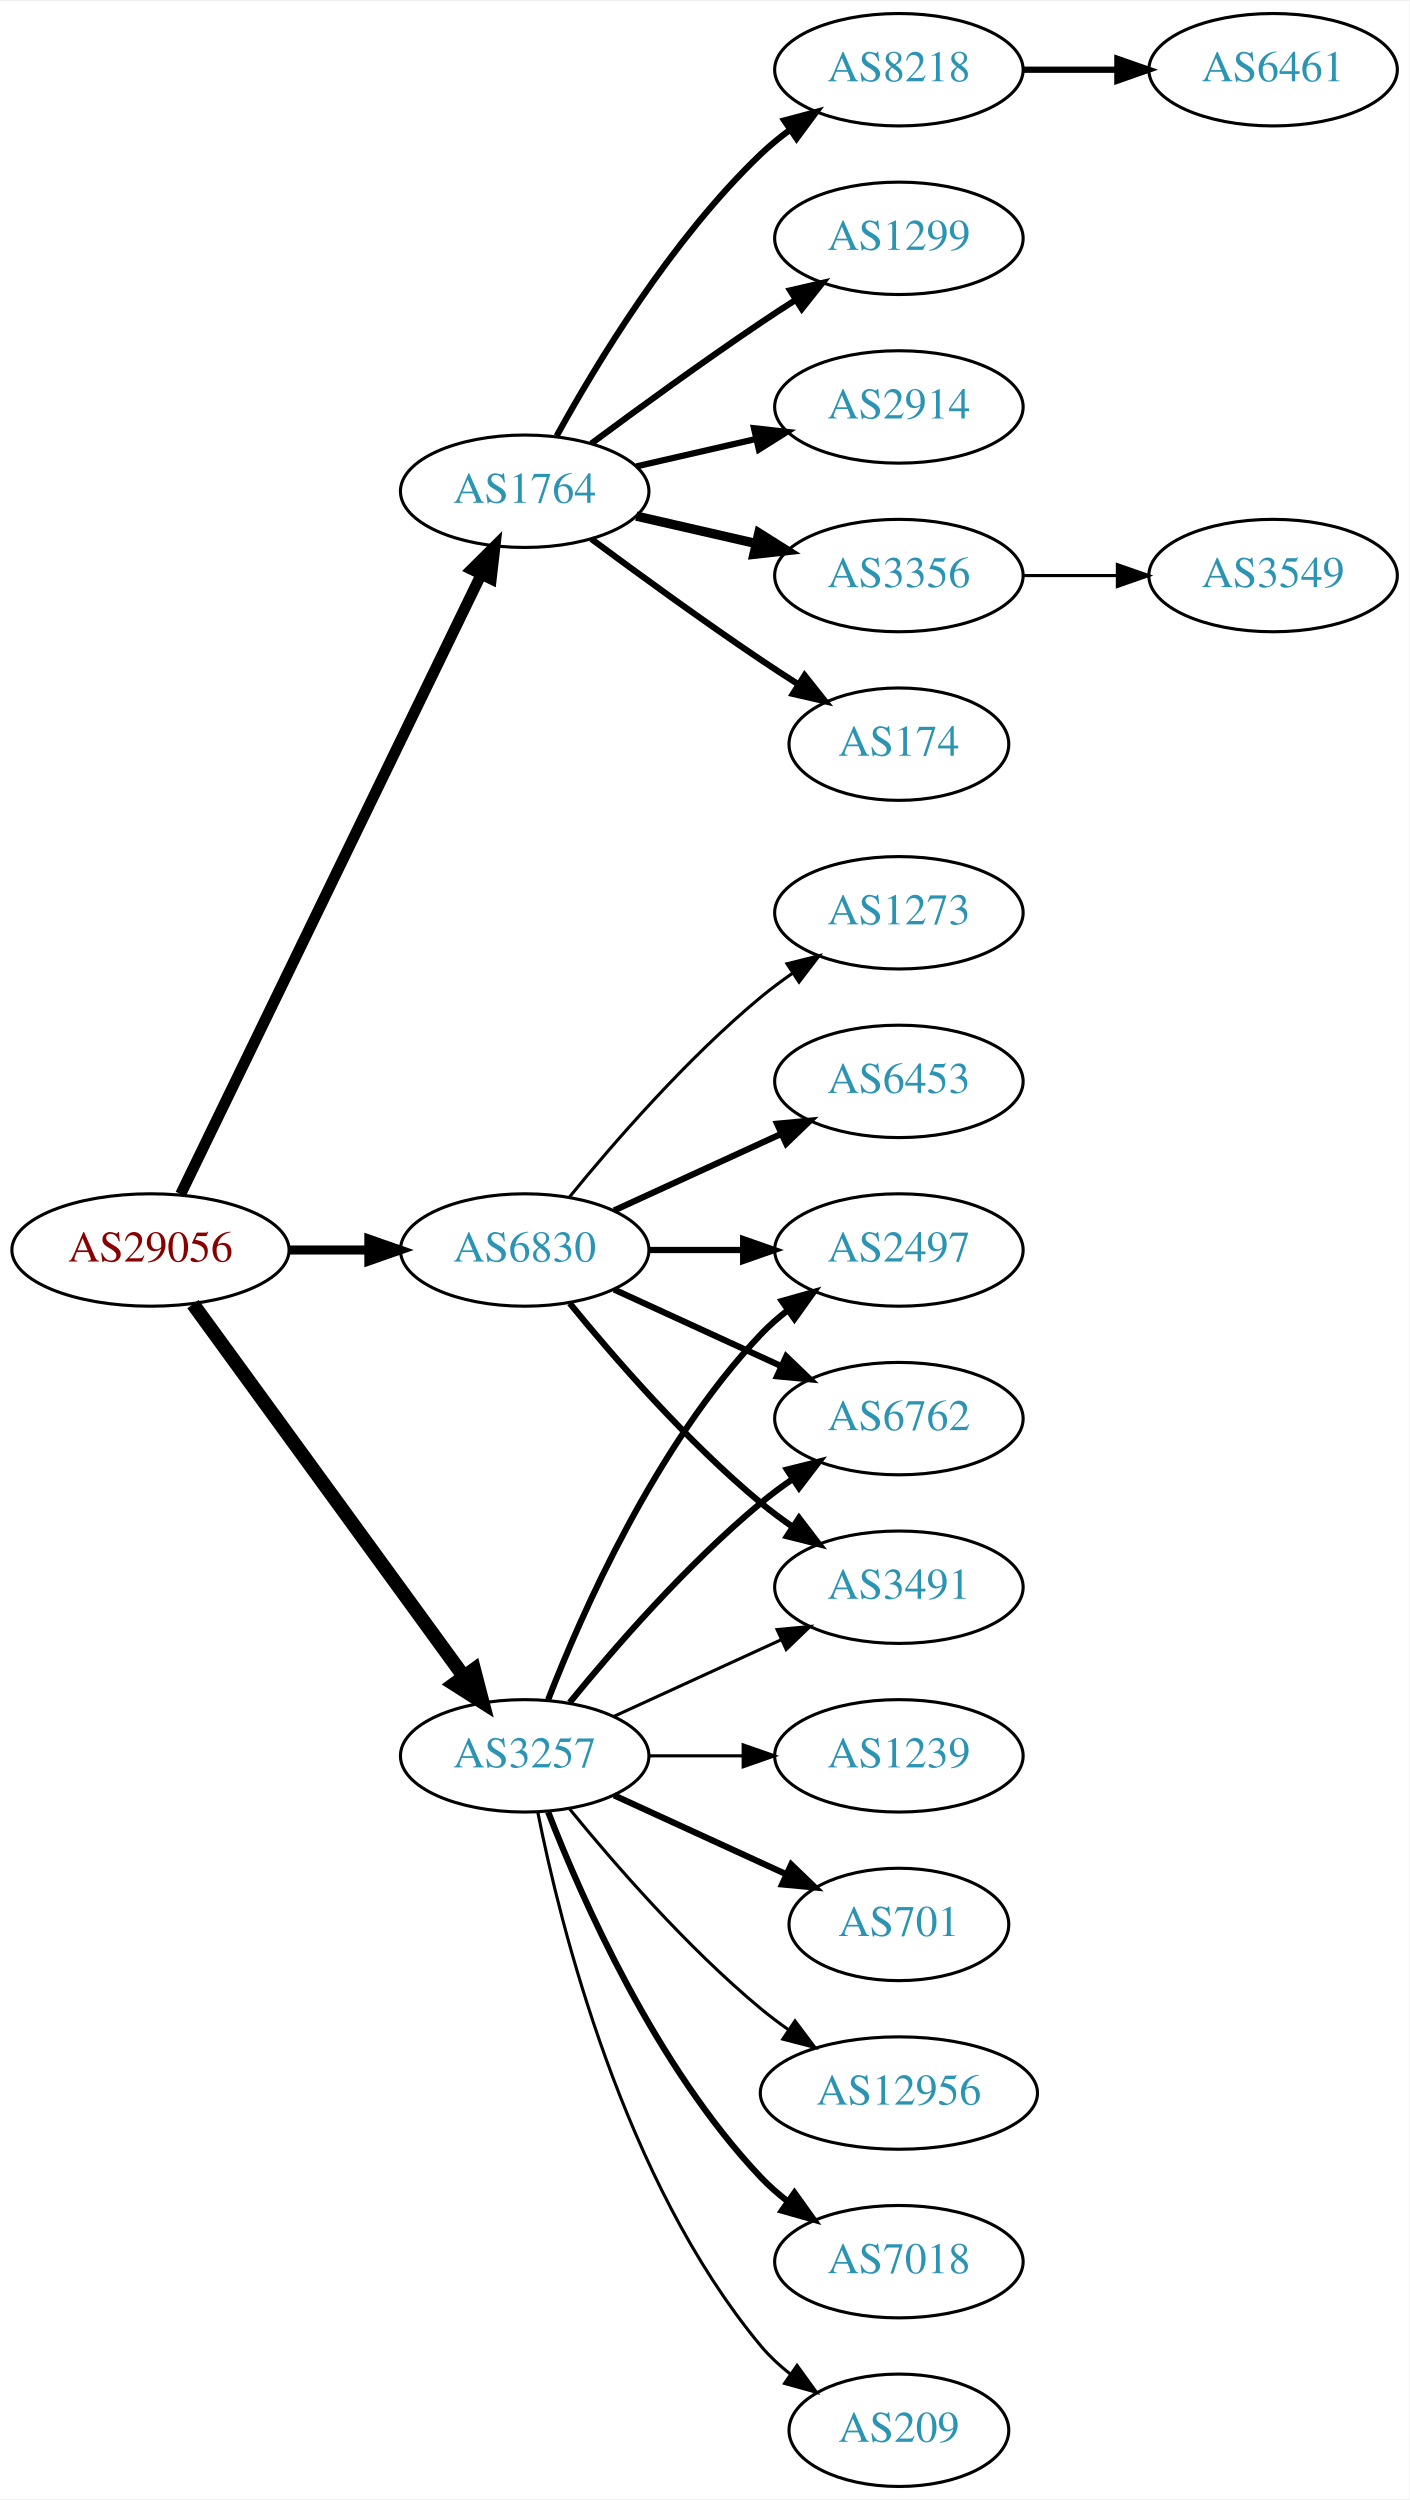
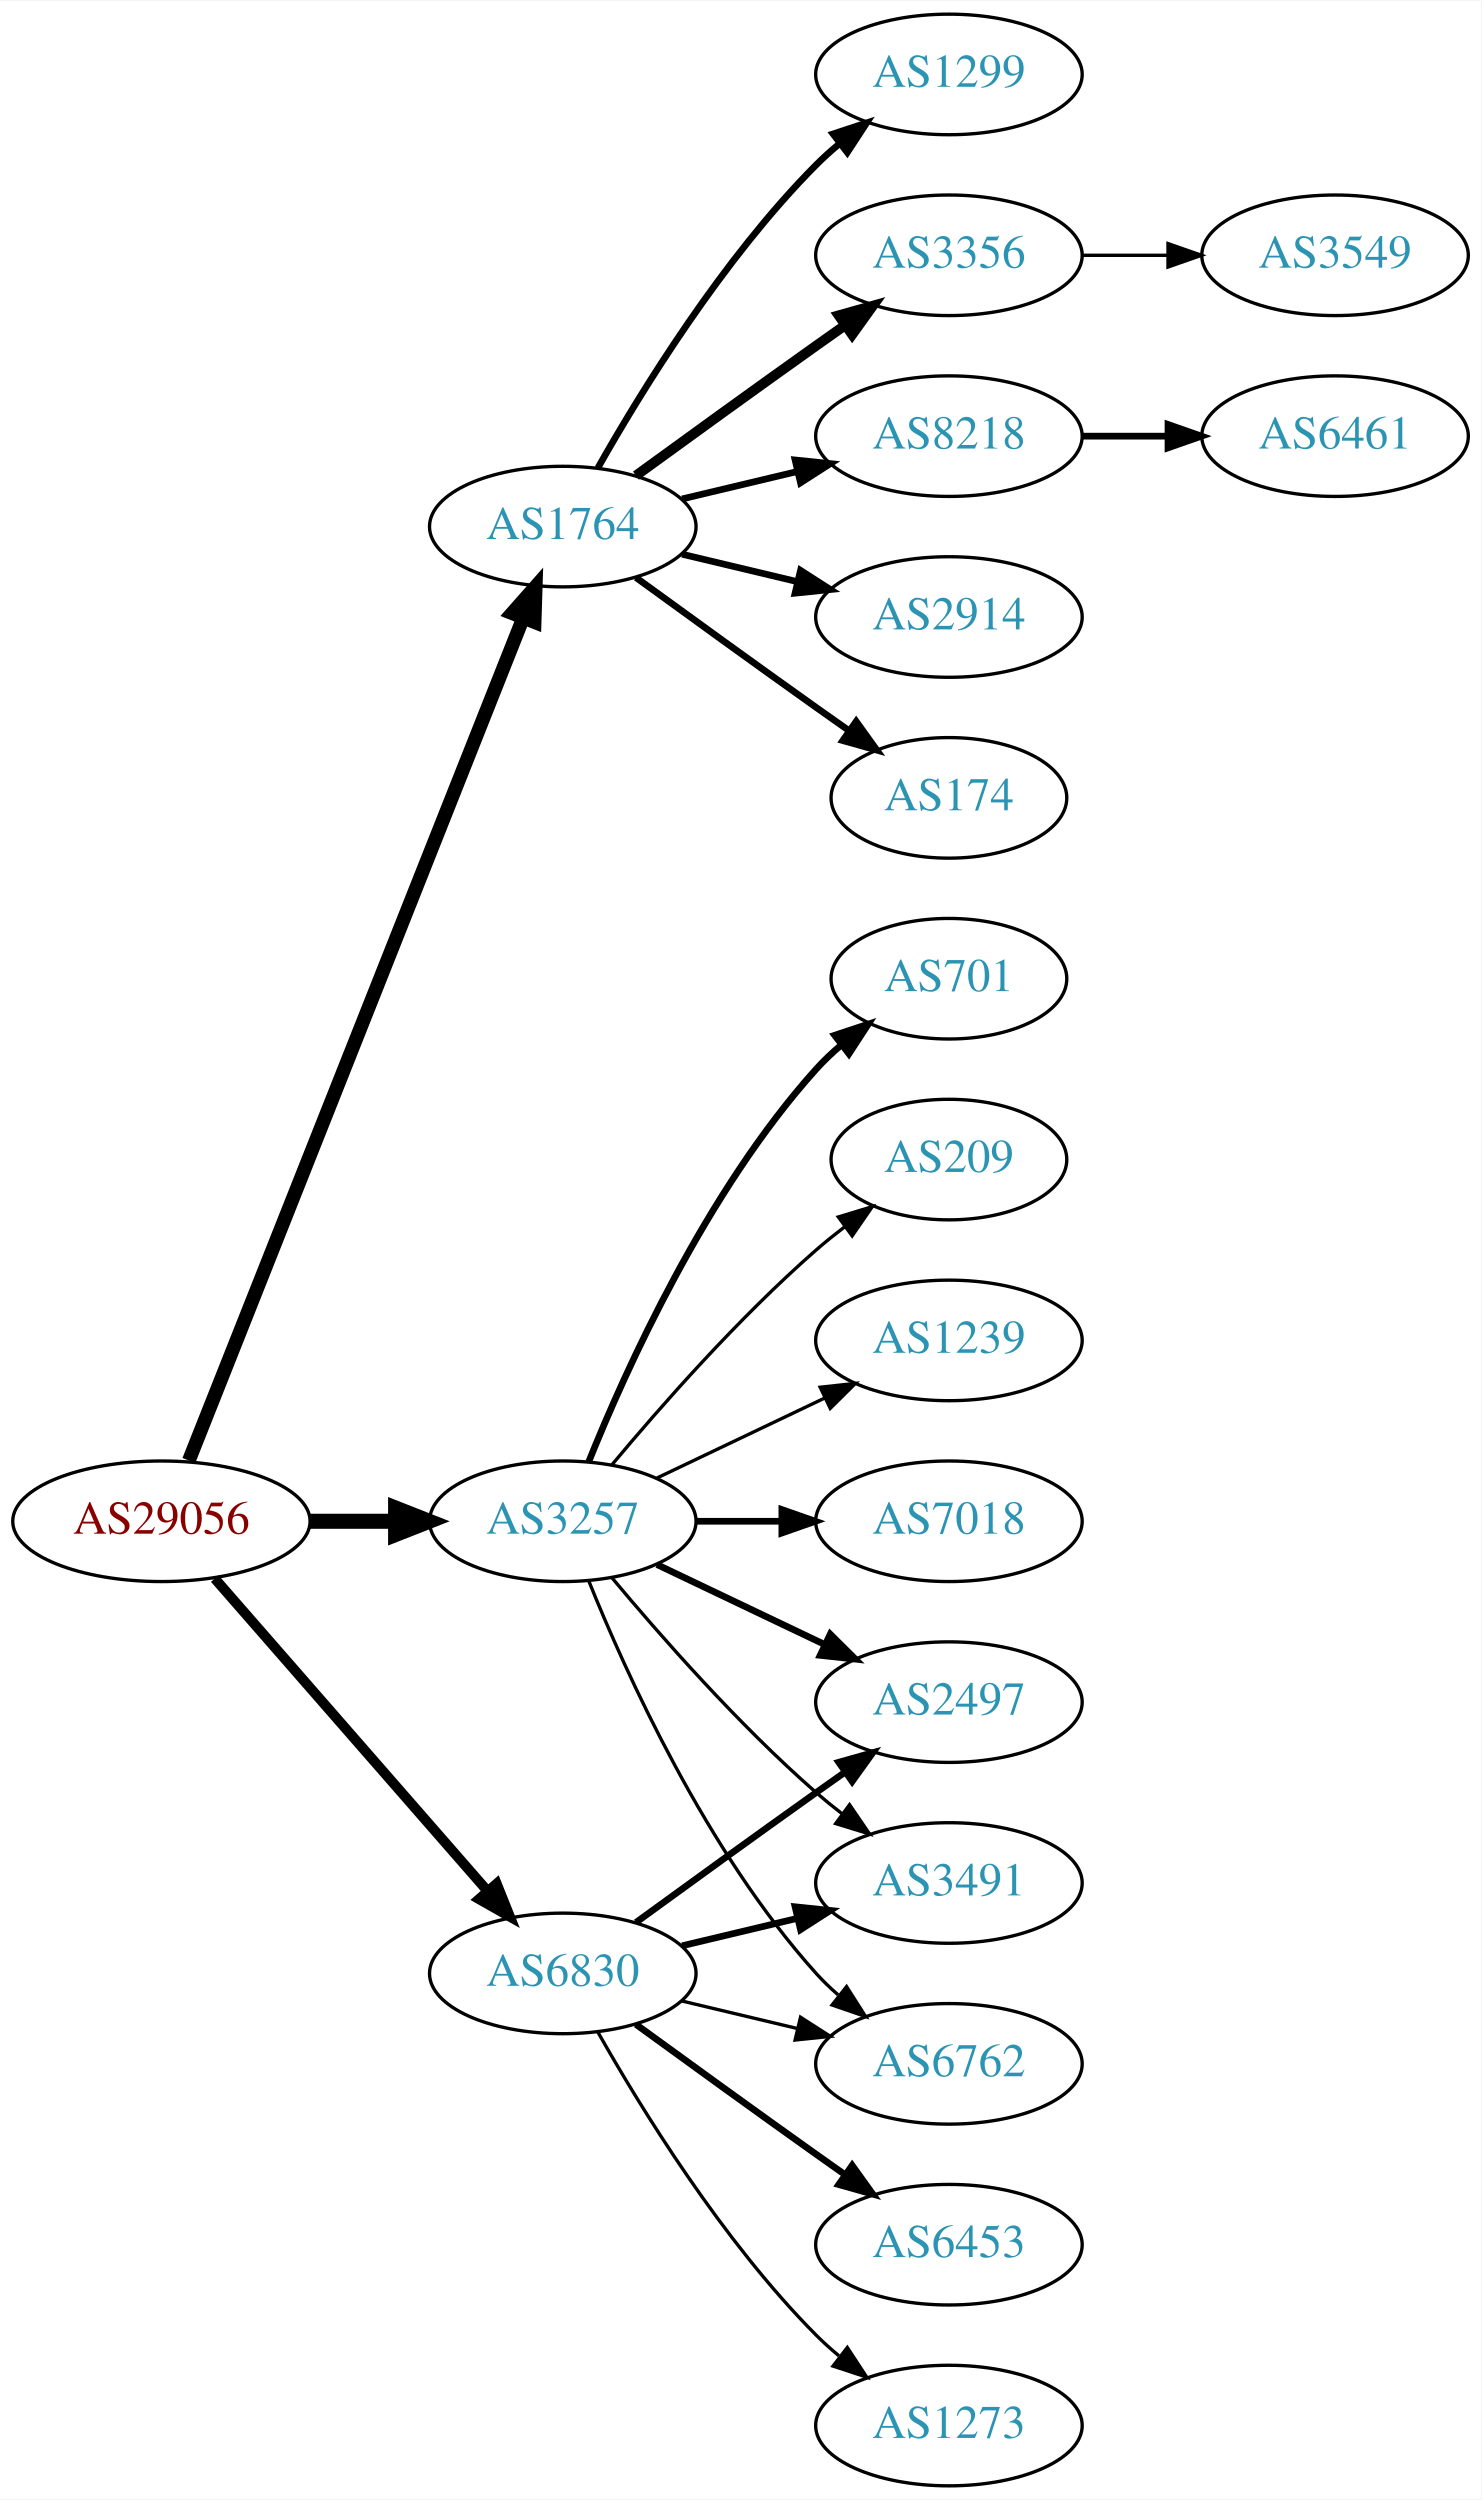
- <svg xmlns="http://www.w3.org/2000/svg" xmlns:xlink="http://www.w3.org/1999/xlink" width="451pt" height="800pt" viewBox="0.00 0.00 451.37 800.00">
-   <g id="graph0" class="graph" transform="scale(1 1) rotate(0) translate(4 796)">
-     <polygon fill="white" stroke="none" points="-4,4 -4,-796 447.37,-796 447.37,4 -4,4" />
+ <svg xmlns="http://www.w3.org/2000/svg" xmlns:xlink="http://www.w3.org/1999/xlink" width="442pt" height="746pt" viewBox="0.00 0.00 442.27 746.00">
+   <g id="graph0" class="graph" transform="scale(1 1) rotate(0) translate(4 742)">
+     <polygon fill="white" stroke="none" points="-4,4 -4,-742 438.271,-742 438.271,4 -4,4" />
    <g id="node1" class="node">
      <g id="a_node1">
        <a xlink:href="/asn/29056" xlink:title="AS29056 ~ Citycom Telekommunikation GmbH [AT]">
-           <ellipse fill="#ffffff" stroke="black" cx="44.196" cy="-396" rx="44.393" ry="18" />
-           <text text-anchor="middle" x="44.196" y="-392.3" font-family="Times,serif" font-size="14.00" fill="#880000">AS29056</text>
+           <ellipse fill="#ffffff" stroke="black" cx="44.196" cy="-288" rx="44.393" ry="18" />
+           <text text-anchor="middle" x="44.196" y="-284.3" font-family="Times,serif" font-size="14.00" fill="#880000">AS29056</text>
        </a>
      </g>
    </g>
    <g id="node2" class="node">
      <g id="a_node2">
        <a xlink:href="/asn/1764" xlink:title="AS1764 ~ NEXTLAYER-AS [AT]">
-           <ellipse fill="#ffffff" stroke="black" cx="164.039" cy="-639" rx="39.794" ry="18" />
-           <text text-anchor="middle" x="164.039" y="-635.3" font-family="Times,serif" font-size="14.00" fill="#2c94b3">AS1764</text>
+           <ellipse fill="#ffffff" stroke="black" cx="164.039" cy="-585" rx="39.794" ry="18" />
+           <text text-anchor="middle" x="164.039" y="-581.3" font-family="Times,serif" font-size="14.00" fill="#2c94b3">AS1764</text>
        </a>
      </g>
    </g>
    <g id="edge1" class="edge">
-       <path fill="none" stroke="black" stroke-width="3.536" d="M53.861,-413.868C74.342,-456.101 125.829,-562.272 150.055,-612.227" />
-       <polygon fill="black" stroke="black" stroke-width="3.536" points="147.007,-613.963 154.52,-621.433 153.305,-610.908 147.007,-613.963" />
+       <path fill="none" stroke="black" stroke-width="4.125" d="M52.39,-306.132C72.325,-356.373 128.366,-497.615 152.148,-557.553" />
+       <polygon fill="black" stroke="black" stroke-width="4.125" points="148.896,-559.142 155.939,-567.106 155.605,-556.479 148.896,-559.142" />
    </g>
    <g id="node3" class="node">
      <g id="a_node3">
        <a xlink:href="/asn/3257" xlink:title="AS3257 ~ GTT [DE]">
-           <ellipse fill="#ffffff" stroke="black" cx="164.039" cy="-234" rx="39.794" ry="18" />
-           <text text-anchor="middle" x="164.039" y="-230.3" font-family="Times,serif" font-size="14.00" fill="#2c94b3">AS3257</text>
+           <ellipse fill="#ffffff" stroke="black" cx="164.039" cy="-288" rx="39.794" ry="18" />
+           <text text-anchor="middle" x="164.039" y="-284.3" font-family="Times,serif" font-size="14.00" fill="#2c94b3">AS3257</text>
        </a>
      </g>
    </g>
    <g id="edge2" class="edge">
-       <path fill="none" stroke="black" stroke-width="4.5" d="M57.807,-378.663C78.628,-350.04 120.29,-292.767 144.479,-259.514" />
-       <polygon fill="black" stroke="black" stroke-width="4.5" points="147.82,-261.615 150.518,-251.212 141.451,-256.983 147.82,-261.615" />
+       <path fill="none" stroke="black" stroke-width="4.5" d="M88.407,-288C96.72,-288 105.482,-288 113.965,-288" />
+       <polygon fill="black" stroke="black" stroke-width="4.5" points="114.123,-291.938 124.123,-288 114.123,-284.063 114.123,-291.938" />
    </g>
    <g id="node4" class="node">
      <g id="a_node4">
        <a xlink:href="/asn/6830" xlink:title="AS6830 ~ LGI-UPC [AT]">
-           <ellipse fill="#ffffff" stroke="black" cx="164.039" cy="-396" rx="39.794" ry="18" />
-           <text text-anchor="middle" x="164.039" y="-392.3" font-family="Times,serif" font-size="14.00" fill="#2c94b3">AS6830</text>
+           <ellipse fill="#ffffff" stroke="black" cx="164.039" cy="-153" rx="39.794" ry="18" />
+           <text text-anchor="middle" x="164.039" y="-149.3" font-family="Times,serif" font-size="14.00" fill="#2c94b3">AS6830</text>
        </a>
      </g>
    </g>
    <g id="edge3" class="edge">
-       <path fill="none" stroke="black" stroke-width="2.893" d="M88.407,-396C96.72,-396 105.482,-396 113.965,-396" />
-       <polygon fill="black" stroke="black" stroke-width="2.893" points="114.123,-399.5 124.123,-396 114.123,-392.5 114.123,-399.5" />
+       <path fill="none" stroke="black" stroke-width="3" d="M60.121,-270.902C80.663,-247.369 117.782,-204.845 141.379,-177.813" />
+       <polygon fill="black" stroke="black" stroke-width="3" points="144.296,-179.794 148.235,-169.959 139.022,-175.191 144.296,-179.794" />
    </g>
    <g id="node5" class="node">
      <g id="a_node5">
        <a xlink:href="/asn/8218" xlink:title="AS8218 ~ legacy Neotelecoms [FR]">
-           <ellipse fill="#ffffff" stroke="black" cx="283.881" cy="-774" rx="39.794" ry="18" />
-           <text text-anchor="middle" x="283.881" y="-770.3" font-family="Times,serif" font-size="14.00" fill="#2c94b3">AS8218</text>
+           <ellipse fill="#ffffff" stroke="black" cx="279.332" cy="-612" rx="39.794" ry="18" />
+           <text text-anchor="middle" x="279.332" y="-608.3" font-family="Times,serif" font-size="14.00" fill="#2c94b3">AS8218</text>
        </a>
      </g>
    </g>
    <g id="edge4" class="edge">
-       <path fill="none" stroke="black" stroke-width="2" d="M174.28,-656.713C186.825,-679.561 211.002,-719.611 239.685,-747 242.553,-749.739 245.742,-752.347 249.051,-754.785" />
-       <polygon fill="black" stroke="black" stroke-width="2" points="247.175,-757.742 257.411,-760.477 251.114,-751.956 247.175,-757.742" />
+       <path fill="none" stroke="black" stroke-width="2" d="M199.646,-593.248C210.517,-595.838 222.671,-598.735 234.114,-601.462" />
+       <polygon fill="black" stroke="black" stroke-width="2" points="233.397,-604.889 243.936,-603.803 235.02,-598.08 233.397,-604.889" />
    </g>
    <g id="node6" class="node">
      <g id="a_node6">
-         <a xlink:href="/asn/1299" xlink:title="AS1299 ~ Telia Carrier [EU]">
-           <ellipse fill="#ffffff" stroke="black" cx="283.881" cy="-720" rx="39.794" ry="18" />
-           <text text-anchor="middle" x="283.881" y="-716.3" font-family="Times,serif" font-size="14.00" fill="#2c94b3">AS1299</text>
+         <a xlink:href="/asn/2914" xlink:title="AS2914 ~ NTT America, Inc. [US]">
+           <ellipse fill="#ffffff" stroke="black" cx="279.332" cy="-558" rx="39.794" ry="18" />
+           <text text-anchor="middle" x="279.332" y="-554.3" font-family="Times,serif" font-size="14.00" fill="#2c94b3">AS2914</text>
        </a>
      </g>
    </g>
    <g id="edge5" class="edge">
-       <path fill="none" stroke="black" stroke-width="2" d="M185.369,-654.277C200.231,-665.304 220.976,-680.407 239.685,-693 243.234,-695.389 246.984,-697.839 250.733,-700.242" />
-       <polygon fill="black" stroke="black" stroke-width="2" points="249.059,-703.325 259.381,-705.712 252.801,-697.409 249.059,-703.325" />
+       <path fill="none" stroke="black" stroke-width="2" d="M199.646,-576.752C210.517,-574.162 222.671,-571.265 234.114,-568.538" />
+       <polygon fill="black" stroke="black" stroke-width="2" points="235.02,-571.92 243.936,-566.197 233.397,-565.111 235.02,-571.92" />
    </g>
    <g id="node7" class="node">
      <g id="a_node7">
-         <a xlink:href="/asn/2914" xlink:title="AS2914 ~ NTT America, Inc. [US]">
-           <ellipse fill="#ffffff" stroke="black" cx="283.881" cy="-666" rx="39.794" ry="18" />
-           <text text-anchor="middle" x="283.881" y="-662.3" font-family="Times,serif" font-size="14.00" fill="#2c94b3">AS2914</text>
+         <a xlink:href="/asn/174" xlink:title="AS174 ~ Cogent Communications [US]">
+           <ellipse fill="#ffffff" stroke="black" cx="279.332" cy="-504" rx="35.194" ry="18" />
+           <text text-anchor="middle" x="279.332" y="-500.3" font-family="Times,serif" font-size="14.00" fill="#2c94b3">AS174</text>
        </a>
      </g>
    </g>
    <g id="edge6" class="edge">
-       <path fill="none" stroke="black" stroke-width="2" d="M199.758,-646.955C211.758,-649.704 225.379,-652.825 238.071,-655.733" />
-       <polygon fill="black" stroke="black" stroke-width="2" points="237.474,-659.187 248.003,-658.009 239.037,-652.364 237.474,-659.187" />
+       <path fill="none" stroke="black" stroke-width="2" d="M185.887,-569.778C200.821,-558.909 221.435,-543.975 239.685,-531 242.895,-528.718 246.264,-526.339 249.619,-523.982" />
+       <polygon fill="black" stroke="black" stroke-width="2" points="251.647,-526.834 257.83,-518.23 247.631,-521.101 251.647,-526.834" />
    </g>
    <g id="node8" class="node">
      <g id="a_node8">
-         <a xlink:href="/asn/3356" xlink:title="AS3356 ~ Level 3 Parent, LLC [US]">
-           <ellipse fill="#ffffff" stroke="black" cx="283.881" cy="-612" rx="39.794" ry="18" />
-           <text text-anchor="middle" x="283.881" y="-608.3" font-family="Times,serif" font-size="14.00" fill="#2c94b3">AS3356</text>
+         <a xlink:href="/asn/1299" xlink:title="AS1299 ~ Telia Carrier [EU]">
+           <ellipse fill="#ffffff" stroke="black" cx="279.332" cy="-720" rx="39.794" ry="18" />
+           <text text-anchor="middle" x="279.332" y="-716.3" font-family="Times,serif" font-size="14.00" fill="#2c94b3">AS1299</text>
        </a>
      </g>
    </g>
    <g id="edge7" class="edge">
-       <path fill="none" stroke="black" stroke-width="3" d="M199.758,-631.045C211.758,-628.296 225.379,-625.175 238.071,-622.267" />
-       <polygon fill="black" stroke="black" stroke-width="3" points="239.037,-625.636 248.003,-619.991 237.474,-618.813 239.037,-625.636" />
+       <path fill="none" stroke="black" stroke-width="2" d="M174.498,-602.49C187.28,-625.096 211.712,-664.886 239.685,-693 241.796,-695.121 244.092,-697.188 246.477,-699.171" />
+       <polygon fill="black" stroke="black" stroke-width="2" points="244.73,-702.242 254.793,-705.556 248.993,-696.69 244.73,-702.242" />
    </g>
    <g id="node9" class="node">
      <g id="a_node9">
-         <a xlink:href="/asn/174" xlink:title="AS174 ~ Cogent Communications [US]">
-           <ellipse fill="#ffffff" stroke="black" cx="283.881" cy="-558" rx="35.194" ry="18" />
-           <text text-anchor="middle" x="283.881" y="-554.3" font-family="Times,serif" font-size="14.00" fill="#2c94b3">AS174</text>
+         <a xlink:href="/asn/3356" xlink:title="AS3356 ~ Level 3 Parent, LLC [US]">
+           <ellipse fill="#ffffff" stroke="black" cx="279.332" cy="-666" rx="39.794" ry="18" />
+           <text text-anchor="middle" x="279.332" y="-662.3" font-family="Times,serif" font-size="14.00" fill="#2c94b3">AS3356</text>
        </a>
      </g>
    </g>
    <g id="edge8" class="edge">
-       <path fill="none" stroke="black" stroke-width="2" d="M185.369,-623.723C200.231,-612.696 220.976,-597.593 239.685,-585 243.502,-582.431 247.552,-579.79 251.583,-577.214" />
-       <polygon fill="black" stroke="black" stroke-width="2" points="253.687,-580.025 260.277,-571.729 249.952,-574.105 253.687,-580.025" />
+       <path fill="none" stroke="black" stroke-width="3" d="M185.887,-600.222C200.821,-611.091 221.435,-626.025 239.685,-639 242.506,-641.005 245.449,-643.085 248.397,-645.159" />
+       <polygon fill="black" stroke="black" stroke-width="3" points="246.424,-648.05 256.621,-650.926 250.443,-642.319 246.424,-648.05" />
    </g>
    <g id="node12" class="node">
      <g id="a_node12">
-         <a xlink:href="/asn/2497" xlink:title="AS2497 ~ Internet Initiative Japan Inc. [JP]">
-           <ellipse fill="#ffffff" stroke="black" cx="283.881" cy="-396" rx="39.794" ry="18" />
-           <text text-anchor="middle" x="283.881" y="-392.3" font-family="Times,serif" font-size="14.00" fill="#2c94b3">AS2497</text>
+         <a xlink:href="/asn/1239" xlink:title="AS1239 ~ Sprint [US]">
+           <ellipse fill="#ffffff" stroke="black" cx="279.332" cy="-342" rx="39.794" ry="18" />
+           <text text-anchor="middle" x="279.332" y="-338.3" font-family="Times,serif" font-size="14.00" fill="#2c94b3">AS1239</text>
        </a>
      </g>
    </g>
    <g id="edge11" class="edge">
-       <path fill="none" stroke="black" stroke-width="2" d="M171.562,-251.994C182.312,-279.728 205.969,-333.429 239.685,-369 242.271,-371.728 245.188,-374.294 248.257,-376.677" />
-       <polygon fill="black" stroke="black" stroke-width="2" points="246.411,-379.658 256.605,-382.543 250.435,-373.93 246.411,-379.658" />
+       <path fill="none" stroke="black" d="M192.175,-300.934C207.169,-308.081 225.99,-317.052 242.213,-324.785" />
+       <polygon fill="black" stroke="black" points="240.884,-328.028 251.417,-329.171 243.895,-321.709 240.884,-328.028" />
    </g>
    <g id="node13" class="node">
      <g id="a_node13">
-         <a xlink:href="/asn/1239" xlink:title="AS1239 ~ Sprint [US]">
-           <ellipse fill="#ffffff" stroke="black" cx="283.881" cy="-234" rx="39.794" ry="18" />
-           <text text-anchor="middle" x="283.881" y="-230.3" font-family="Times,serif" font-size="14.00" fill="#2c94b3">AS1239</text>
+         <a xlink:href="/asn/7018" xlink:title="AS7018 ~ AT&amp;T Services, Inc. [US]">
+           <ellipse fill="#ffffff" stroke="black" cx="279.332" cy="-288" rx="39.794" ry="18" />
+           <text text-anchor="middle" x="279.332" y="-284.3" font-family="Times,serif" font-size="14.00" fill="#2c94b3">AS7018</text>
        </a>
      </g>
    </g>
    <g id="edge12" class="edge">
-       <path fill="none" stroke="black" d="M203.951,-234C213.505,-234 223.854,-234 233.817,-234" />
-       <polygon fill="black" stroke="black" points="234.009,-237.5 244.009,-234 234.009,-230.5 234.009,-237.5" />
+       <path fill="none" stroke="black" stroke-width="2" d="M203.711,-288C211.914,-288 220.678,-288 229.21,-288" />
+       <polygon fill="black" stroke="black" stroke-width="2" points="229.449,-291.5 239.449,-288 229.449,-284.5 229.449,-291.5" />
    </g>
    <g id="node14" class="node">
      <g id="a_node14">
-         <a xlink:href="/asn/6762" xlink:title="AS6762 ~ TELECOM ITALIA SPARKLE S.p.A. [IT]">
-           <ellipse fill="#ffffff" stroke="black" cx="283.881" cy="-342" rx="39.794" ry="18" />
-           <text text-anchor="middle" x="283.881" y="-338.3" font-family="Times,serif" font-size="14.00" fill="#2c94b3">AS6762</text>
+         <a xlink:href="/asn/2497" xlink:title="AS2497 ~ Internet Initiative Japan Inc. [JP]">
+           <ellipse fill="#ffffff" stroke="black" cx="279.332" cy="-234" rx="39.794" ry="18" />
+           <text text-anchor="middle" x="279.332" y="-230.3" font-family="Times,serif" font-size="14.00" fill="#2c94b3">AS2497</text>
        </a>
      </g>
    </g>
    <g id="edge13" class="edge">
-       <path fill="none" stroke="black" stroke-width="2" d="M178.458,-251.065C192.572,-268.375 215.987,-295.345 239.685,-315 242.901,-317.668 246.402,-320.27 249.972,-322.741" />
-       <polygon fill="black" stroke="black" stroke-width="2" points="248.05,-325.666 258.329,-328.236 251.896,-319.817 248.05,-325.666" />
+       <path fill="none" stroke="black" stroke-width="2" d="M192.175,-275.066C207.169,-267.919 225.99,-258.948 242.213,-251.215" />
+       <polygon fill="black" stroke="black" stroke-width="2" points="243.895,-254.291 251.417,-246.829 240.884,-247.972 243.895,-254.291" />
    </g>
    <g id="node15" class="node">
      <g id="a_node15">
        <a xlink:href="/asn/3491" xlink:title="AS3491 ~ PCCW Global, Inc. [US]">
-           <ellipse fill="#ffffff" stroke="black" cx="283.881" cy="-288" rx="39.794" ry="18" />
-           <text text-anchor="middle" x="283.881" y="-284.3" font-family="Times,serif" font-size="14.00" fill="#2c94b3">AS3491</text>
+           <ellipse fill="#ffffff" stroke="black" cx="279.332" cy="-180" rx="39.794" ry="18" />
+           <text text-anchor="middle" x="279.332" y="-176.3" font-family="Times,serif" font-size="14.00" fill="#2c94b3">AS3491</text>
        </a>
      </g>
    </g>
    <g id="edge14" class="edge">
-       <path fill="none" stroke="black" d="M192.667,-246.661C208.624,-253.973 228.895,-263.261 246.178,-271.181" />
-       <polygon fill="black" stroke="black" points="244.876,-274.435 255.425,-275.419 247.793,-268.071 244.876,-274.435" />
+       <path fill="none" stroke="black" d="M178.669,-271.183C192.951,-254.071 216.498,-227.255 239.685,-207 242.151,-204.846 244.789,-202.706 247.487,-200.628" />
+       <polygon fill="black" stroke="black" points="249.66,-203.375 255.641,-194.63 245.512,-197.736 249.66,-203.375" />
    </g>
    <g id="node16" class="node">
      <g id="a_node16">
-         <a xlink:href="/asn/701" xlink:title="AS701 ~ UUNET [US]">
-           <ellipse fill="#ffffff" stroke="black" cx="283.881" cy="-180" rx="35.194" ry="18" />
-           <text text-anchor="middle" x="283.881" y="-176.3" font-family="Times,serif" font-size="14.00" fill="#2c94b3">AS701</text>
+         <a xlink:href="/asn/6762" xlink:title="AS6762 ~ TELECOM ITALIA SPARKLE S.p.A. [IT]">
+           <ellipse fill="#ffffff" stroke="black" cx="279.332" cy="-126" rx="39.794" ry="18" />
+           <text text-anchor="middle" x="279.332" y="-122.3" font-family="Times,serif" font-size="14.00" fill="#2c94b3">AS6762</text>
        </a>
      </g>
    </g>
    <g id="edge15" class="edge">
-       <path fill="none" stroke="black" stroke-width="2" d="M192.667,-221.339C209.084,-213.817 230.065,-204.202 247.662,-196.139" />
-       <polygon fill="black" stroke="black" stroke-width="2" points="249.407,-199.189 257.04,-191.842 246.49,-192.826 249.407,-199.189" />
+       <path fill="none" stroke="black" d="M171.786,-270.213C182.837,-242.757 206.891,-189.422 239.685,-153 241.688,-150.776 243.906,-148.637 246.239,-146.603" />
+       <polygon fill="black" stroke="black" points="248.769,-149.065 254.458,-140.127 244.437,-143.567 248.769,-149.065" />
    </g>
    <g id="node17" class="node">
      <g id="a_node17">
-         <a xlink:href="/asn/12956" xlink:title="AS12956 ~ TELXIUS [ES]">
-           <ellipse fill="#ffffff" stroke="black" cx="283.881" cy="-126" rx="44.393" ry="18" />
-           <text text-anchor="middle" x="283.881" y="-122.3" font-family="Times,serif" font-size="14.00" fill="#2c94b3">AS12956</text>
+         <a xlink:href="/asn/701" xlink:title="AS701 ~ UUNET [US]">
+           <ellipse fill="#ffffff" stroke="black" cx="279.332" cy="-450" rx="35.194" ry="18" />
+           <text text-anchor="middle" x="279.332" y="-446.3" font-family="Times,serif" font-size="14.00" fill="#2c94b3">AS701</text>
        </a>
      </g>
    </g>
    <g id="edge16" class="edge">
-       <path fill="none" stroke="black" d="M178.458,-216.935C192.572,-199.625 215.987,-172.655 239.685,-153 242.423,-150.729 245.367,-148.506 248.384,-146.37" />
-       <polygon fill="black" stroke="black" points="250.61,-149.092 256.973,-140.621 246.716,-143.275 250.61,-149.092" />
+       <path fill="none" stroke="black" stroke-width="2" d="M171.786,-305.787C182.837,-333.243 206.891,-386.578 239.685,-423 242.001,-425.572 244.606,-428.03 247.341,-430.343" />
+       <polygon fill="black" stroke="black" stroke-width="2" points="245.207,-433.117 255.264,-436.448 249.479,-427.572 245.207,-433.117" />
    </g>
    <g id="node18" class="node">
      <g id="a_node18">
-         <a xlink:href="/asn/7018" xlink:title="AS7018 ~ AT&amp;T Services, Inc. [US]">
-           <ellipse fill="#ffffff" stroke="black" cx="283.881" cy="-72" rx="39.794" ry="18" />
-           <text text-anchor="middle" x="283.881" y="-68.3" font-family="Times,serif" font-size="14.00" fill="#2c94b3">AS7018</text>
+         <a xlink:href="/asn/209" xlink:title="AS209 ~ CenturyLink Communications, LLC [US]">
+           <ellipse fill="#ffffff" stroke="black" cx="279.332" cy="-396" rx="35.194" ry="18" />
+           <text text-anchor="middle" x="279.332" y="-392.3" font-family="Times,serif" font-size="14.00" fill="#2c94b3">AS209</text>
        </a>
      </g>
    </g>
    <g id="edge17" class="edge">
-       <path fill="none" stroke="black" stroke-width="2" d="M171.562,-216.006C182.312,-188.272 205.969,-134.571 239.685,-99 242.271,-96.272 245.188,-93.706 248.257,-91.323" />
-       <polygon fill="black" stroke="black" stroke-width="2" points="250.435,-94.07 256.605,-85.457 246.411,-88.342 250.435,-94.07" />
+       <path fill="none" stroke="black" d="M178.669,-304.817C192.951,-321.929 216.498,-348.745 239.685,-369 242.355,-371.332 245.228,-373.648 248.158,-375.886" />
+       <polygon fill="black" stroke="black" points="246.309,-378.87 256.449,-381.939 250.436,-373.216 246.309,-378.87" />
+     </g>
+     <g id="edge19" class="edge">
+       <path fill="none" stroke="black" stroke-width="2" d="M185.887,-168.222C200.821,-179.091 221.435,-194.025 239.685,-207 242.506,-209.005 245.449,-211.085 248.397,-213.159" />
+       <polygon fill="black" stroke="black" stroke-width="2" points="246.424,-216.05 256.621,-218.926 250.443,-210.319 246.424,-216.05" />
+     </g>
+     <g id="edge21" class="edge">
+       <path fill="none" stroke="black" stroke-width="2" d="M199.646,-161.248C210.517,-163.838 222.671,-166.735 234.114,-169.462" />
+       <polygon fill="black" stroke="black" stroke-width="2" points="233.397,-172.889 243.936,-171.803 235.02,-166.08 233.397,-172.889" />
+     </g>
+     <g id="edge18" class="edge">
+       <path fill="none" stroke="black" d="M199.646,-144.752C210.517,-142.162 222.671,-139.265 234.114,-136.538" />
+       <polygon fill="black" stroke="black" points="235.02,-139.92 243.936,-134.197 233.397,-133.111 235.02,-139.92" />
    </g>
    <g id="node19" class="node">
      <g id="a_node19">
-         <a xlink:href="/asn/209" xlink:title="AS209 ~ CenturyLink Communications, LLC [US]">
-           <ellipse fill="#ffffff" stroke="black" cx="283.881" cy="-18" rx="35.194" ry="18" />
-           <text text-anchor="middle" x="283.881" y="-14.3" font-family="Times,serif" font-size="14.00" fill="#2c94b3">AS209</text>
-         </a>
-       </g>
-     </g>
-     <g id="edge18" class="edge">
-       <path fill="none" stroke="black" d="M168.237,-215.927C175.401,-179.859 195.675,-97.875 239.685,-45 242.422,-41.712 245.667,-38.702 249.13,-35.983" />
-       <polygon fill="black" stroke="black" points="251.267,-38.761 257.471,-30.173 247.265,-33.017 251.267,-38.761" />
-     </g>
-     <g id="edge22" class="edge">
-       <path fill="none" stroke="black" stroke-width="2" d="M203.951,-396C213.505,-396 223.854,-396 233.817,-396" />
-       <polygon fill="black" stroke="black" stroke-width="2" points="234.009,-399.5 244.009,-396 234.009,-392.5 234.009,-399.5" />
+         <a xlink:href="/asn/6453" xlink:title="AS6453 ~ TATA COMMUNICATIONS (AMERICA) INC [US]">
+           <ellipse fill="#ffffff" stroke="black" cx="279.332" cy="-72" rx="39.794" ry="18" />
+           <text text-anchor="middle" x="279.332" y="-68.3" font-family="Times,serif" font-size="14.00" fill="#2c94b3">AS6453</text>
+         </a>
+       </g>
    </g>
    <g id="edge20" class="edge">
-       <path fill="none" stroke="black" stroke-width="2" d="M192.667,-383.339C208.624,-376.027 228.895,-366.739 246.178,-358.819" />
-       <polygon fill="black" stroke="black" stroke-width="2" points="247.793,-361.929 255.425,-354.581 244.876,-355.565 247.793,-361.929" />
-     </g>
-     <g id="edge21" class="edge">
-       <path fill="none" stroke="black" stroke-width="2" d="M178.458,-378.935C192.572,-361.625 215.987,-334.655 239.685,-315 242.901,-312.332 246.402,-309.73 249.972,-307.259" />
-       <polygon fill="black" stroke="black" stroke-width="2" points="251.896,-310.183 258.329,-301.764 248.05,-304.334 251.896,-310.183" />
+       <path fill="none" stroke="black" stroke-width="2" d="M185.887,-137.778C200.821,-126.909 221.435,-111.975 239.685,-99 242.506,-96.995 245.449,-94.915 248.397,-92.841" />
+       <polygon fill="black" stroke="black" stroke-width="2" points="250.443,-95.681 256.621,-87.074 246.424,-89.95 250.443,-95.681" />
    </g>
    <g id="node20" class="node">
      <g id="a_node20">
-         <a xlink:href="/asn/6453" xlink:title="AS6453 ~ TATA COMMUNICATIONS (AMERICA) INC [US]">
-           <ellipse fill="#ffffff" stroke="black" cx="283.881" cy="-450" rx="39.794" ry="18" />
-           <text text-anchor="middle" x="283.881" y="-446.3" font-family="Times,serif" font-size="14.00" fill="#2c94b3">AS6453</text>
-         </a>
-       </g>
-     </g>
-     <g id="edge19" class="edge">
-       <path fill="none" stroke="black" stroke-width="2" d="M192.667,-408.661C208.624,-415.973 228.895,-425.261 246.178,-433.181" />
-       <polygon fill="black" stroke="black" stroke-width="2" points="244.876,-436.435 255.425,-437.419 247.793,-430.071 244.876,-436.435" />
-     </g>
-     <g id="node21" class="node">
-       <g id="a_node21">
        <a xlink:href="/asn/1273" xlink:title="AS1273 ~ Vodafone Group PLC [EU]">
-           <ellipse fill="#ffffff" stroke="black" cx="283.881" cy="-504" rx="39.794" ry="18" />
-           <text text-anchor="middle" x="283.881" y="-500.3" font-family="Times,serif" font-size="14.00" fill="#2c94b3">AS1273</text>
-         </a>
-       </g>
-     </g>
-     <g id="edge23" class="edge">
-       <path fill="none" stroke="black" d="M178.458,-413.065C192.572,-430.375 215.987,-457.345 239.685,-477 242.901,-479.668 246.402,-482.27 249.972,-484.741" />
-       <polygon fill="black" stroke="black" points="248.05,-487.666 258.329,-490.236 251.896,-481.817 248.05,-487.666" />
+           <ellipse fill="#ffffff" stroke="black" cx="279.332" cy="-18" rx="39.794" ry="18" />
+           <text text-anchor="middle" x="279.332" y="-14.3" font-family="Times,serif" font-size="14.00" fill="#2c94b3">AS1273</text>
+         </a>
+       </g>
+     </g>
+     <g id="edge22" class="edge">
+       <path fill="none" stroke="black" d="M174.498,-135.51C187.28,-112.904 211.712,-73.114 239.685,-45 241.796,-42.879 244.092,-40.812 246.477,-38.829" />
+       <polygon fill="black" stroke="black" points="248.993,-41.31 254.793,-32.444 244.73,-35.758 248.993,-41.31" />
    </g>
    <g id="node10" class="node">
      <g id="a_node10">
        <a xlink:href="/asn/6461" xlink:title="AS6461 ~ Zayo Bandwidth [US]">
-           <ellipse fill="#ffffff" stroke="black" cx="403.724" cy="-774" rx="39.794" ry="18" />
-           <text text-anchor="middle" x="403.724" y="-770.3" font-family="Times,serif" font-size="14.00" fill="#2c94b3">AS6461</text>
+           <ellipse fill="#ffffff" stroke="black" cx="394.625" cy="-612" rx="39.794" ry="18" />
+           <text text-anchor="middle" x="394.625" y="-608.3" font-family="Times,serif" font-size="14.00" fill="#2c94b3">AS6461</text>
        </a>
      </g>
    </g>
    <g id="edge9" class="edge">
-       <path fill="none" stroke="black" stroke-width="2" d="M323.794,-774C333.347,-774 343.697,-774 353.659,-774" />
-       <polygon fill="black" stroke="black" stroke-width="2" points="353.852,-777.5 363.852,-774 353.852,-770.5 353.852,-777.5" />
+       <path fill="none" stroke="black" stroke-width="2" d="M319.004,-612C327.207,-612 335.971,-612 344.503,-612" />
+       <polygon fill="black" stroke="black" stroke-width="2" points="344.742,-615.5 354.742,-612 344.742,-608.5 344.742,-615.5" />
    </g>
    <g id="node11" class="node">
      <g id="a_node11">
        <a xlink:href="/asn/3549" xlink:title="AS3549 ~ Level 3 Parent, LLC [US]">
-           <ellipse fill="#ffffff" stroke="black" cx="403.724" cy="-612" rx="39.794" ry="18" />
-           <text text-anchor="middle" x="403.724" y="-608.3" font-family="Times,serif" font-size="14.00" fill="#2c94b3">AS3549</text>
+           <ellipse fill="#ffffff" stroke="black" cx="394.625" cy="-666" rx="39.794" ry="18" />
+           <text text-anchor="middle" x="394.625" y="-662.3" font-family="Times,serif" font-size="14.00" fill="#2c94b3">AS3549</text>
        </a>
      </g>
    </g>
    <g id="edge10" class="edge">
-       <path fill="none" stroke="black" d="M323.794,-612C333.347,-612 343.697,-612 353.659,-612" />
-       <polygon fill="black" stroke="black" points="353.852,-615.5 363.852,-612 353.852,-608.5 353.852,-615.5" />
+       <path fill="none" stroke="black" d="M319.004,-666C327.207,-666 335.971,-666 344.503,-666" />
+       <polygon fill="black" stroke="black" points="344.742,-669.5 354.742,-666 344.742,-662.5 344.742,-669.5" />
    </g>
  </g>
</svg>
